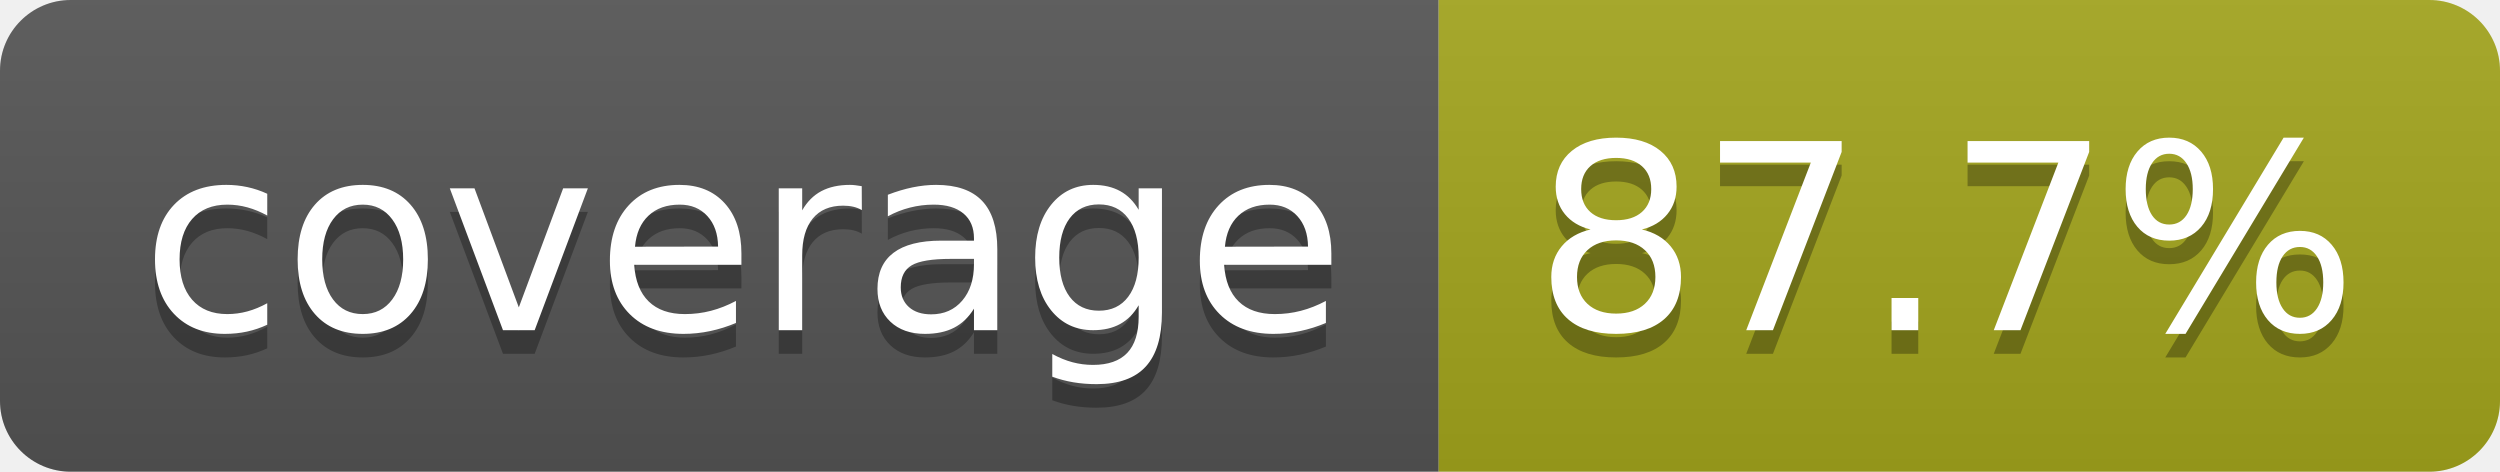
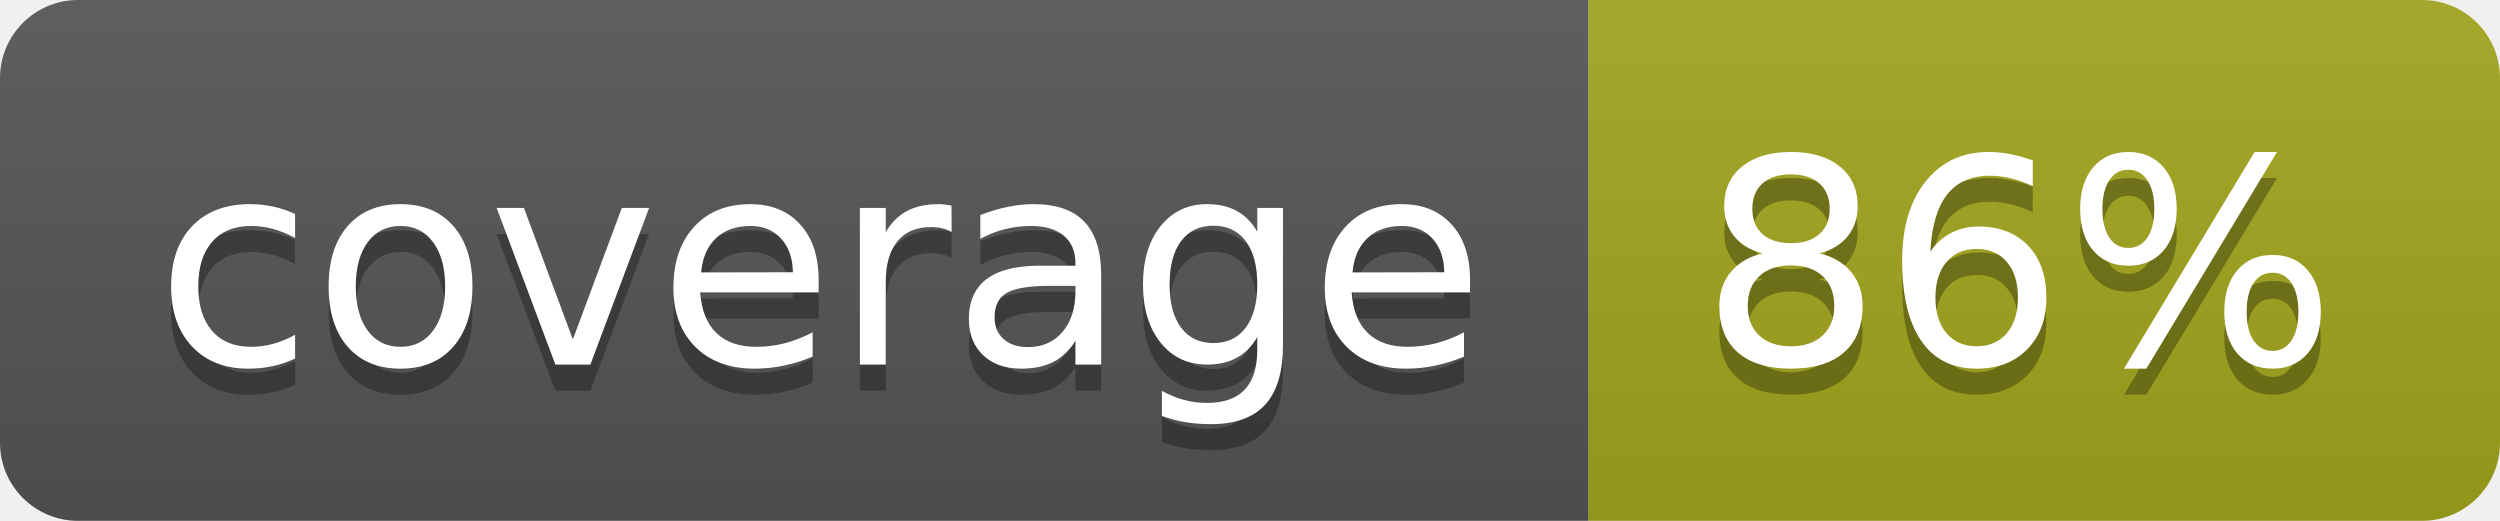
- <svg xmlns="http://www.w3.org/2000/svg" width="106" height="20" role="img" aria-label="coverage: 87.7%">
+ <svg xmlns="http://www.w3.org/2000/svg" width="96" height="20" role="img" aria-label="coverage: 86%">
  <linearGradient id="s" x2="0" y2="100%">
    <stop offset="0" stop-color="#bbb" stop-opacity=".1" />
    <stop offset="1" stop-opacity=".1" />
  </linearGradient>
  <clipPath id="r">
-     <rect width="106" height="20" rx="3" fill="#fff" />
+     <rect width="96" height="20" rx="3" fill="#fff" />
  </clipPath>
  <g clip-path="url(#r)">
    <rect width="61" height="20" fill="#555" />
-     <rect x="61" width="45" height="20" fill="#a4a61d" />
-     <rect width="106" height="20" fill="url(#s)" />
+     <rect x="61" width="35" height="20" fill="#a4a61d" />
+     <rect width="96" height="20" fill="url(#s)" />
  </g>
  <g fill="#fff" text-anchor="middle" font-family="Verdana,Geneva,DejaVu Sans,sans-serif" text-rendering="geometricPrecision" font-size="110">
    <text aria-hidden="true" x="315" y="150" fill="#010101" fill-opacity=".3" transform="scale(.1)" textLength="510">coverage</text>
    <text x="315" y="140" transform="scale(.1)" fill="#fff" textLength="510">coverage</text>
-     <text aria-hidden="true" x="825" y="150" fill="#010101" fill-opacity=".3" transform="scale(.1)" textLength="350">87.7%</text>
-     <text x="825" y="140" transform="scale(.1)" fill="#fff" textLength="350">87.7%</text>
+     <text aria-hidden="true" x="775" y="150" fill="#010101" fill-opacity=".3" transform="scale(.1)" textLength="245">86%</text>
+     <text x="775" y="140" transform="scale(.1)" fill="#fff" textLength="245">86%</text>
  </g>
</svg>
